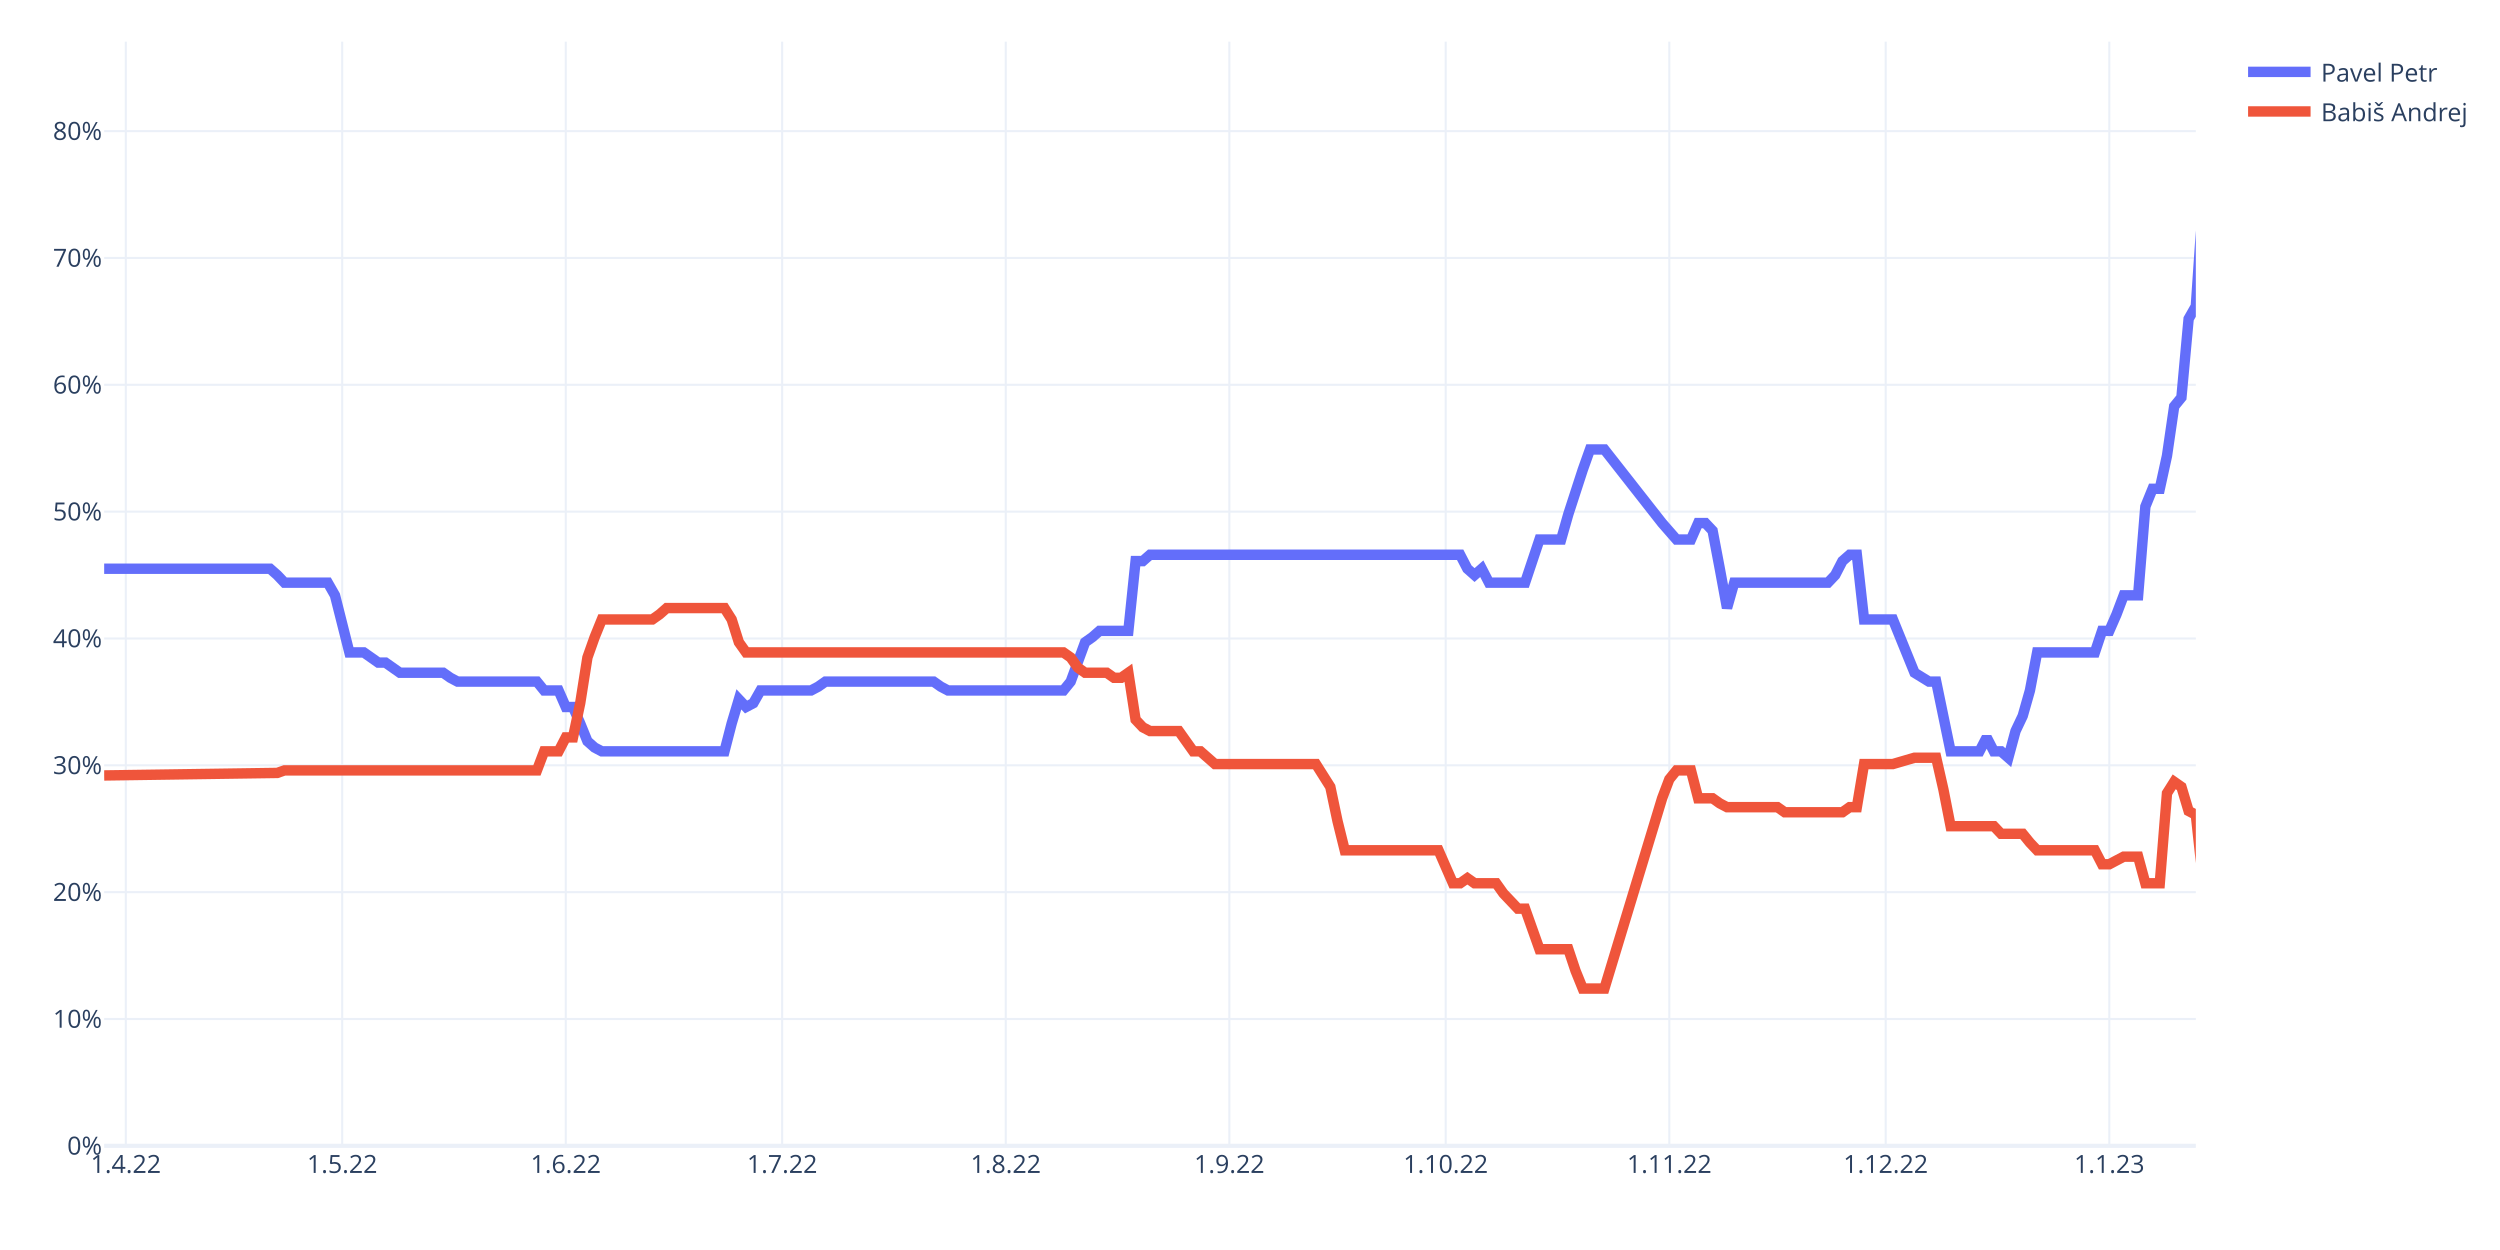
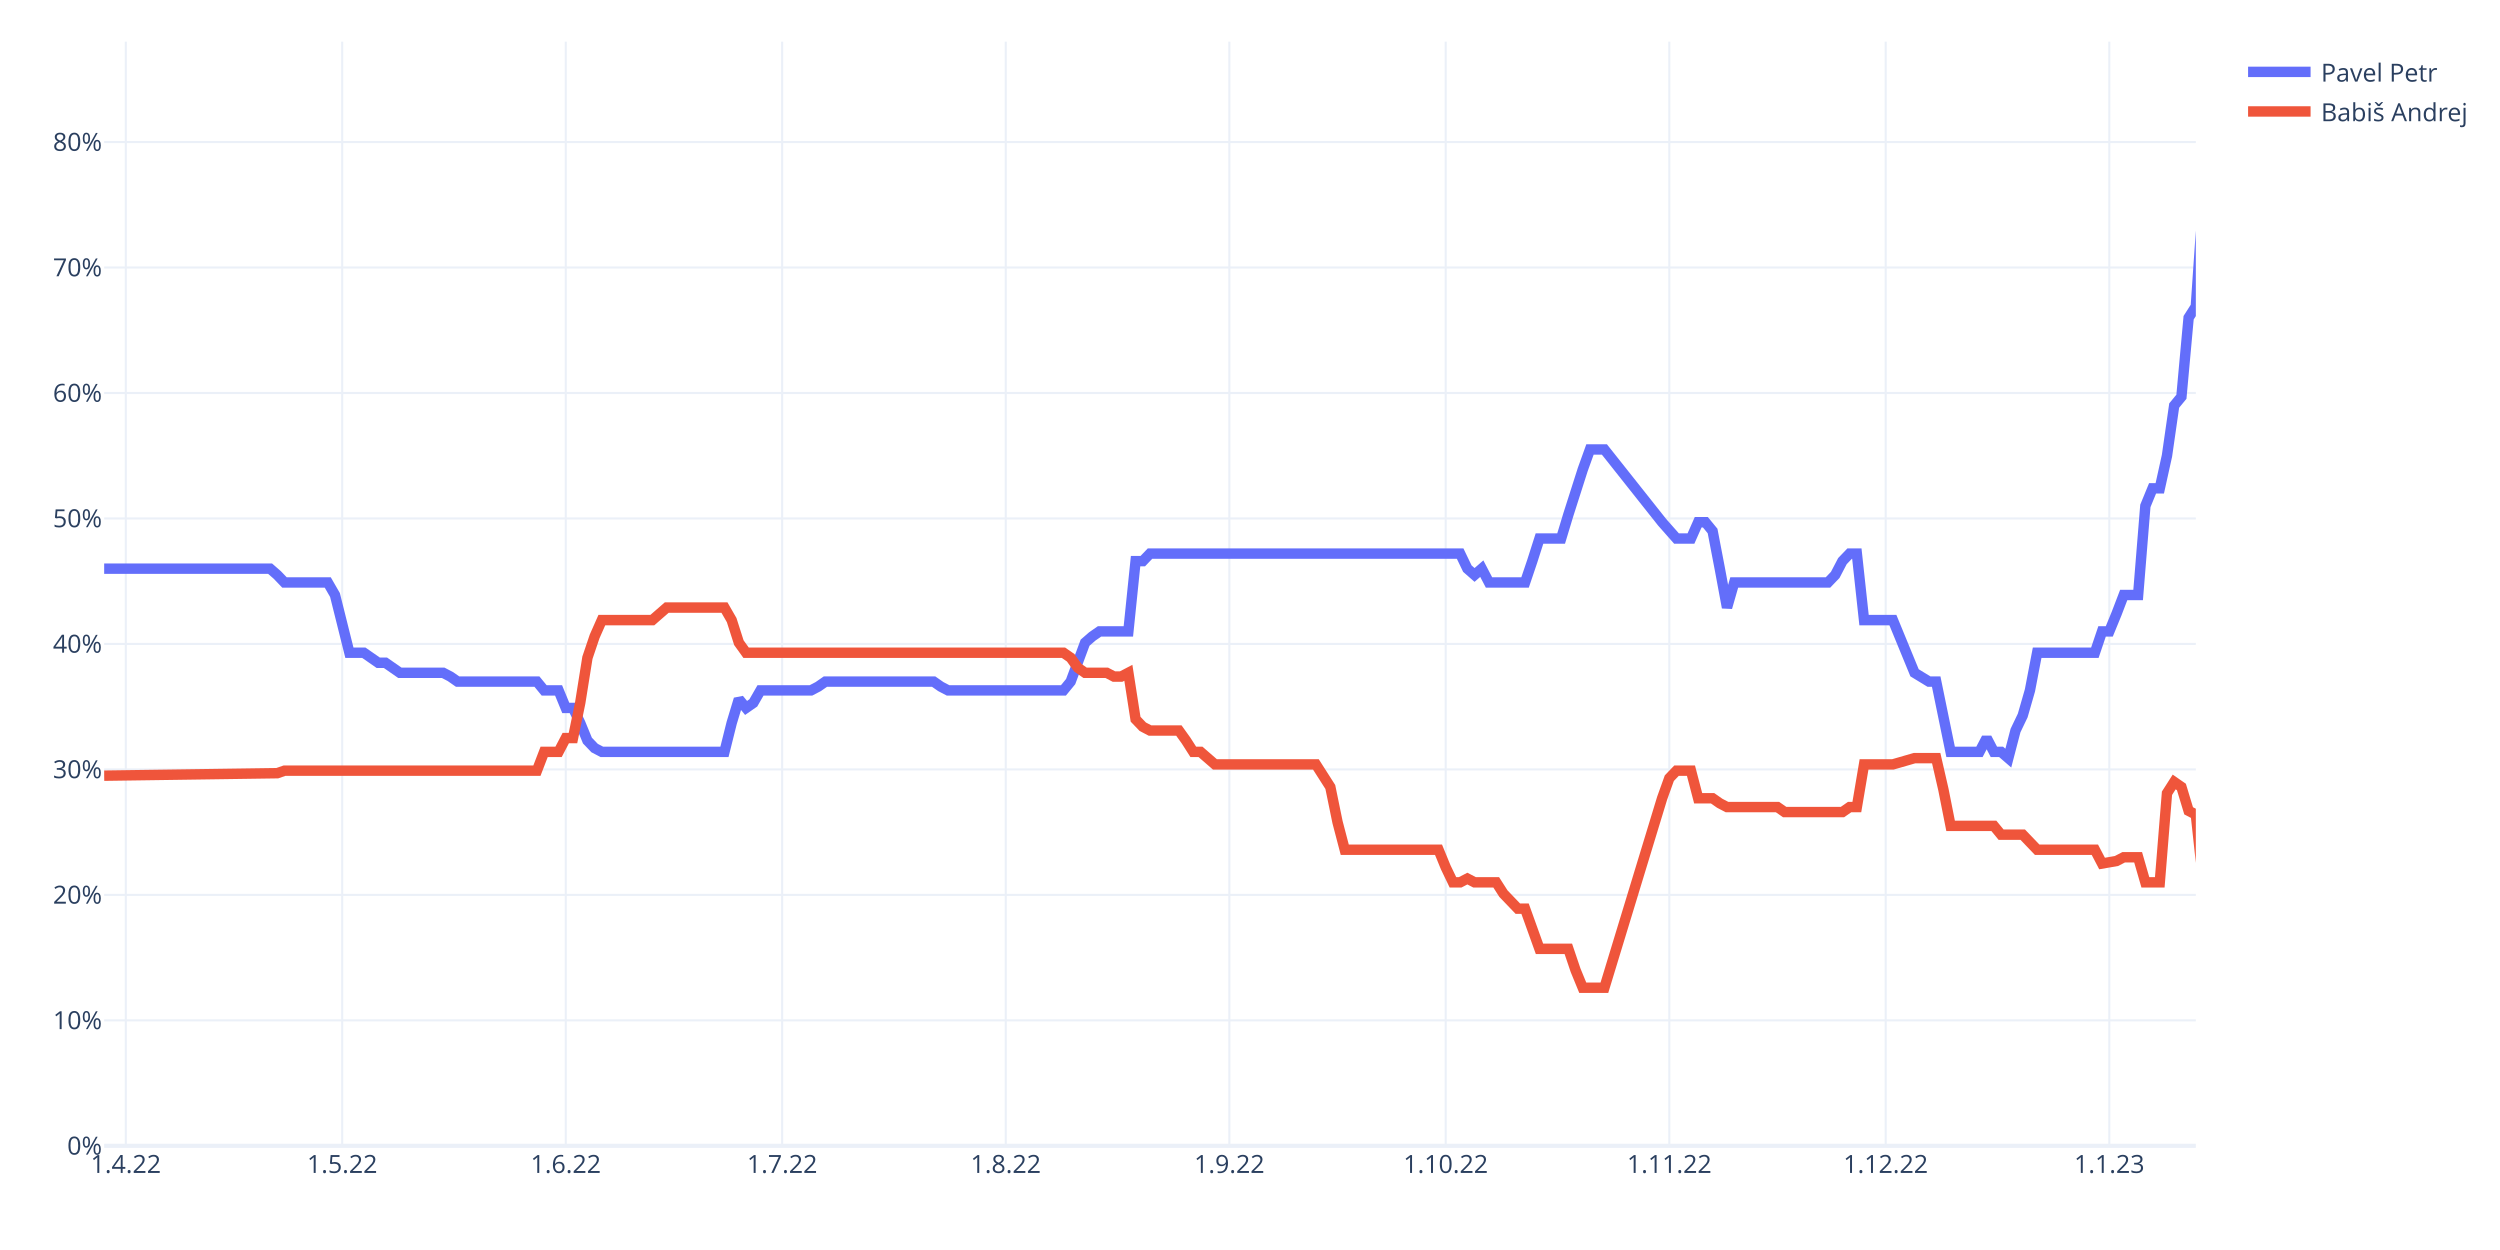
<svg xmlns="http://www.w3.org/2000/svg" class="main-svg" width="1200" height="600" style="" viewBox="0 0 1200 600">
  <rect x="0" y="0" width="1200" height="600" style="fill: rgb(255, 255, 255); fill-opacity: 1;" />
-   <defs id="defs-525e47">
+   <defs id="defs-e04c14">
    <g class="clips">
-       <clipPath id="clip525e47xyplot" class="plotclip">
+       <clipPath id="clipe04c14xyplot" class="plotclip">
        <rect width="1004" height="530" />
      </clipPath>
-       <clipPath class="axesclip" id="clip525e47x">
+       <clipPath class="axesclip" id="clipe04c14x">
        <rect x="50" y="0" width="1004" height="600" />
      </clipPath>
-       <clipPath class="axesclip" id="clip525e47y">
+       <clipPath class="axesclip" id="clipe04c14y">
        <rect x="0" y="20" width="1200" height="530" />
      </clipPath>
-       <clipPath class="axesclip" id="clip525e47xy">
+       <clipPath class="axesclip" id="clipe04c14xy">
        <rect x="50" y="20" width="1004" height="530" />
      </clipPath>
    </g>
    <g class="gradients" />
    <g class="patterns" />
  </defs>
  <g class="bglayer" />
  <g class="layer-below">
    <g class="imagelayer" />
    <g class="shapelayer" />
  </g>
  <g class="cartesianlayer">
    <g class="subplot xy">
      <g class="layer-subplot">
        <g class="shapelayer" />
        <g class="imagelayer" />
      </g>
      <g class="minor-gridlayer">
        <g class="x" />
        <g class="y" />
      </g>
      <g class="gridlayer">
        <g class="x">
          <path class="xgrid crisp" transform="translate(60.39,0)" d="M0,20v530" style="stroke: rgb(235, 240, 248); stroke-opacity: 1; stroke-width: 1px;" />
          <path class="xgrid crisp" transform="translate(164.25,0)" d="M0,20v530" style="stroke: rgb(235, 240, 248); stroke-opacity: 1; stroke-width: 1px;" />
          <path class="xgrid crisp" transform="translate(271.57,0)" d="M0,20v530" style="stroke: rgb(235, 240, 248); stroke-opacity: 1; stroke-width: 1px;" />
          <path class="xgrid crisp" transform="translate(375.43,0)" d="M0,20v530" style="stroke: rgb(235, 240, 248); stroke-opacity: 1; stroke-width: 1px;" />
          <path class="xgrid crisp" transform="translate(482.76,0)" d="M0,20v530" style="stroke: rgb(235, 240, 248); stroke-opacity: 1; stroke-width: 1px;" />
          <path class="xgrid crisp" transform="translate(590.08,0)" d="M0,20v530" style="stroke: rgb(235, 240, 248); stroke-opacity: 1; stroke-width: 1px;" />
          <path class="xgrid crisp" transform="translate(693.94,0)" d="M0,20v530" style="stroke: rgb(235, 240, 248); stroke-opacity: 1; stroke-width: 1px;" />
          <path class="xgrid crisp" transform="translate(801.27,0)" d="M0,20v530" style="stroke: rgb(235, 240, 248); stroke-opacity: 1; stroke-width: 1px;" />
          <path class="xgrid crisp" transform="translate(905.13,0)" d="M0,20v530" style="stroke: rgb(235, 240, 248); stroke-opacity: 1; stroke-width: 1px;" />
          <path class="xgrid crisp" transform="translate(1012.46,0)" d="M0,20v530" style="stroke: rgb(235, 240, 248); stroke-opacity: 1; stroke-width: 1px;" />
        </g>
        <g class="y">
-           <path class="ygrid crisp" transform="translate(0,489.12)" d="M50,0h1004" style="stroke: rgb(235, 240, 248); stroke-opacity: 1; stroke-width: 1px;" />
-           <path class="ygrid crisp" transform="translate(0,428.23)" d="M50,0h1004" style="stroke: rgb(235, 240, 248); stroke-opacity: 1; stroke-width: 1px;" />
-           <path class="ygrid crisp" transform="translate(0,367.35)" d="M50,0h1004" style="stroke: rgb(235, 240, 248); stroke-opacity: 1; stroke-width: 1px;" />
-           <path class="ygrid crisp" transform="translate(0,306.47)" d="M50,0h1004" style="stroke: rgb(235, 240, 248); stroke-opacity: 1; stroke-width: 1px;" />
-           <path class="ygrid crisp" transform="translate(0,245.59)" d="M50,0h1004" style="stroke: rgb(235, 240, 248); stroke-opacity: 1; stroke-width: 1px;" />
-           <path class="ygrid crisp" transform="translate(0,184.7)" d="M50,0h1004" style="stroke: rgb(235, 240, 248); stroke-opacity: 1; stroke-width: 1px;" />
-           <path class="ygrid crisp" transform="translate(0,123.82)" d="M50,0h1004" style="stroke: rgb(235, 240, 248); stroke-opacity: 1; stroke-width: 1px;" />
-           <path class="ygrid crisp" transform="translate(0,62.94)" d="M50,0h1004" style="stroke: rgb(235, 240, 248); stroke-opacity: 1; stroke-width: 1px;" />
+           <path class="ygrid crisp" transform="translate(0,489.77)" d="M50,0h1004" style="stroke: rgb(235, 240, 248); stroke-opacity: 1; stroke-width: 1px;" />
+           <path class="ygrid crisp" transform="translate(0,429.55)" d="M50,0h1004" style="stroke: rgb(235, 240, 248); stroke-opacity: 1; stroke-width: 1px;" />
+           <path class="ygrid crisp" transform="translate(0,369.32)" d="M50,0h1004" style="stroke: rgb(235, 240, 248); stroke-opacity: 1; stroke-width: 1px;" />
+           <path class="ygrid crisp" transform="translate(0,309.09)" d="M50,0h1004" style="stroke: rgb(235, 240, 248); stroke-opacity: 1; stroke-width: 1px;" />
+           <path class="ygrid crisp" transform="translate(0,248.86)" d="M50,0h1004" style="stroke: rgb(235, 240, 248); stroke-opacity: 1; stroke-width: 1px;" />
+           <path class="ygrid crisp" transform="translate(0,188.64)" d="M50,0h1004" style="stroke: rgb(235, 240, 248); stroke-opacity: 1; stroke-width: 1px;" />
+           <path class="ygrid crisp" transform="translate(0,128.41)" d="M50,0h1004" style="stroke: rgb(235, 240, 248); stroke-opacity: 1; stroke-width: 1px;" />
+           <path class="ygrid crisp" transform="translate(0,68.18)" d="M50,0h1004" style="stroke: rgb(235, 240, 248); stroke-opacity: 1; stroke-width: 1px;" />
        </g>
      </g>
      <g class="zerolinelayer">
        <path class="yzl zl crisp" transform="translate(0,550)" d="M50,0h1004" style="stroke: rgb(235, 240, 248); stroke-opacity: 1; stroke-width: 2px;" />
      </g>
      <path class="xlines-below" />
      <path class="ylines-below" />
      <g class="overlines-below" />
      <g class="xaxislayer-below" />
      <g class="yaxislayer-below" />
      <g class="overaxes-below" />
-       <g class="plot" transform="translate(50,20)" clip-path="url(#clip525e47xyplot)">
+       <g class="plot" transform="translate(50,20)" clip-path="url(#clipe04c14xyplot)">
        <g class="scatterlayer mlayer">
-           <g class="trace scatter trace029858" style="stroke-miterlimit: 2; opacity: 1;">
+           <g class="trace scatter trace6486e9" style="stroke-miterlimit: 2; opacity: 1;">
            <g class="fills" />
            <g class="errorbars" />
            <g class="lines">
-               <path class="js-line" d="M0,252.98L79.63,252.98L83.09,256.03L86.55,259.68L90.01,259.68L107.32,259.68L110.79,265.77L117.71,293.17L121.17,293.17L124.63,293.17L128.1,295.6L131.56,298.04L135.02,298.04L141.94,302.91L145.41,302.91L162.72,302.91L166.18,305.34L169.64,307.17L173.1,307.17L207.72,307.17L211.19,311.43L218.11,311.43L221.57,319.35L225.03,319.35L228.5,327.26L231.96,335.78L235.42,338.83L238.88,340.65L242.34,340.65L297.74,340.65L301.2,327.26L304.66,315.69L308.12,319.35L311.59,317.52L315.05,311.43L339.28,311.43L342.74,309.6L346.21,307.17L349.67,307.17L398.14,307.17L401.6,309.6L405.06,311.43L408.52,311.43L460.46,311.43L463.92,307.17L470.84,288.3L474.3,285.86L477.77,282.82L481.23,282.82L491.61,282.82L495.08,249.33L498.54,249.33L502,246.29L650.87,246.29L654.33,252.98L657.79,256.03L661.26,252.98L664.72,259.68L668.18,259.68L682.03,259.68L685.49,249.33L688.95,238.98L692.41,238.98L699.34,238.98L702.8,226.8L709.72,205.5L713.19,195.75L720.11,195.75L747.81,231.07L754.73,238.98L761.66,238.98L765.12,231.07L768.58,231.07L772.04,234.72L775.5,252.98L778.97,271.86L782.43,259.68L827.43,259.68L830.9,256.03L834.36,249.33L837.82,246.29L841.28,246.29L844.74,277.34L858.59,277.34L868.98,302.91L875.9,307.17L879.37,307.17L886.29,340.65L889.75,340.65L900.14,340.65L903.6,333.96L907.06,340.65L910.52,340.65L913.99,343.7L917.45,330.91L920.91,323.61L924.37,311.43L927.83,293.17L931.3,293.17L955.53,293.17L958.99,282.82L962.46,282.82L965.92,274.9L969.38,265.77L972.84,265.77L976.3,265.77L979.77,223.15L983.23,214.63L986.69,214.63L990.15,198.8L993.61,175.05L997.08,170.79L1000.54,133.04L1004,126.96L1010.92,26.5L1017.85,38.68L1021.31,40.5L1024.77,40.5" style="vector-effect: non-scaling-stroke; fill: none; stroke: rgb(99, 110, 250); stroke-opacity: 1; stroke-width: 5px; opacity: 1;" />
+               <path class="js-line" d="M0,252.95L79.63,252.95L83.09,255.97L86.55,259.58L90.01,259.58L107.32,259.58L110.79,265.6L117.71,293.31L121.17,293.31L124.63,293.31L128.1,295.72L131.56,298.13L135.02,298.13L141.94,302.94L145.41,302.94L162.72,302.94L166.18,304.75L169.64,307.16L173.1,307.16L207.72,307.16L211.19,311.38L218.11,311.38L221.57,319.81L225.03,319.81L228.5,327.03L231.96,335.47L235.42,339.08L238.88,340.89L242.34,340.89L297.74,340.89L301.2,327.03L304.66,315.59L308.12,319.81L311.59,317.4L315.05,311.38L339.28,311.38L342.74,309.57L346.21,307.16L349.67,307.16L398.14,307.16L401.6,309.57L405.06,311.38L408.52,311.38L460.46,311.38L463.92,307.16L470.84,288.49L474.3,285.48L477.77,283.07L481.23,283.07L491.61,283.07L495.08,249.34L498.54,249.34L502,245.73L650.87,245.73L654.33,252.95L657.79,255.97L661.26,252.95L664.72,259.58L668.18,259.58L682.03,259.58L685.49,249.34L688.95,238.5L692.41,238.5L699.34,238.5L702.8,227.06L709.72,205.38L713.19,195.74L720.11,195.74L747.81,230.67L754.73,238.5L761.66,238.5L765.12,230.67L768.58,230.67L772.04,234.89L775.5,252.95L778.97,271.63L782.43,259.58L827.43,259.58L830.9,255.97L834.36,249.34L837.82,245.73L841.28,245.73L844.74,277.65L858.59,277.65L868.98,302.94L875.9,307.16L879.37,307.16L886.29,340.89L889.75,340.89L900.14,340.89L903.6,334.26L907.06,340.89L910.52,340.89L913.99,343.9L917.45,330.65L920.91,323.42L924.37,311.38L927.83,293.31L931.3,293.31L955.53,293.31L958.99,283.07L962.46,283.07L965.92,274.64L969.38,265.6L972.84,265.6L976.3,265.6L979.77,222.84L983.23,214.41L986.69,214.41L990.15,198.75L993.61,174.66L997.08,170.44L1000.54,132.5L1004,127.08L1010.92,26.5L1017.85,38.55L1021.31,40.35L1024.77,40.35L1028.23,36.14" style="vector-effect: non-scaling-stroke; fill: none; stroke: rgb(99, 110, 250); stroke-opacity: 1; stroke-width: 5px; opacity: 1;" />
            </g>
            <g class="points" />
            <g class="text" />
          </g>
-           <g class="trace scatter trace63a026" style="stroke-miterlimit: 2; opacity: 1;">
+           <g class="trace scatter trace9848b9" style="stroke-miterlimit: 2; opacity: 1;">
            <g class="fills" />
            <g class="errorbars" />
            <g class="lines">
-               <path class="js-line" d="M0,352.22L83.09,351L86.55,349.79L207.72,349.79L211.19,340.65L218.11,340.65L221.57,333.96L225.03,333.96L228.5,317.52L231.96,295.6L235.42,285.86L238.88,277.34L242.34,277.34L263.12,277.34L266.58,274.9L270.04,271.86L273.5,271.86L297.74,271.86L301.2,277.34L304.66,288.3L308.12,293.17L460.46,293.17L463.92,295.6L467.38,300.47L470.84,302.91L481.23,302.91L484.69,305.34L488.15,305.34L491.61,302.91L495.08,325.43L498.54,329.09L502,330.91L505.46,330.91L515.85,330.91L519.31,335.78L522.77,340.65L526.23,340.65L533.16,346.74L536.62,346.74L581.63,346.74L585.09,352.22L588.55,357.7L592.01,374.14L595.48,388.14L598.94,388.14L640.48,388.14L643.94,396.06L647.41,403.97L650.87,403.97L654.33,401.54L657.79,403.97L668.18,403.97L671.64,408.84L678.57,416.15L682.03,416.15L688.95,435.63L692.41,435.63L702.8,435.63L706.26,445.98L709.72,454.51L713.19,454.51L720.11,454.51L747.81,363.18L751.27,354.05L754.73,349.79L761.66,349.79L765.12,363.18L772.04,363.18L775.5,365.62L778.97,367.44L782.43,367.44L803.2,367.44L806.66,369.88L834.36,369.88L837.82,367.44L841.28,367.44L844.74,346.74L858.59,346.74L868.98,343.7L879.37,343.7L882.83,358.92L886.29,376.58L889.75,376.58L907.06,376.58L910.52,380.23L920.91,380.23L924.37,384.49L927.83,388.14L931.3,388.14L955.53,388.14L958.99,394.84L962.46,394.84L965.92,393.01L969.38,391.19L972.84,391.19L976.3,391.19L979.77,403.97L986.69,403.97L990.15,360.75L993.61,355.27L997.08,357.7L1000.54,369.27L1004,371.1L1010.92,435.02L1014.39,419.8L1017.85,411.28L1021.31,408.84L1024.77,410.67" style="vector-effect: non-scaling-stroke; fill: none; stroke: rgb(239, 85, 59); stroke-opacity: 1; stroke-width: 5px; opacity: 1;" />
+               <path class="js-line" d="M0,352.33L83.09,351.13L86.55,349.92L207.72,349.92L211.19,340.89L218.11,340.89L221.57,334.26L225.03,334.26L228.5,317.4L231.96,295.72L235.42,285.48L238.88,277.65L242.34,277.65L263.12,277.65L266.58,274.64L270.04,271.63L273.5,271.63L297.74,271.63L301.2,277.65L304.66,288.49L308.12,293.31L460.46,293.31L463.92,295.72L467.38,300.53L470.84,302.94L481.23,302.94L484.69,304.75L488.15,304.75L491.61,302.94L495.08,325.23L498.54,328.84L502,330.65L505.46,330.65L515.85,330.65L519.31,335.47L522.77,340.89L526.23,340.89L533.16,346.91L536.62,346.91L581.63,346.91L585.09,352.33L588.55,357.75L592.01,374.61L595.48,387.86L598.94,387.86L640.48,387.86L643.94,396.3L647.41,403.52L650.87,403.52L654.33,401.72L657.79,403.52L668.18,403.52L671.64,408.94L678.57,416.17L682.03,416.17L688.95,435.44L692.41,435.44L702.8,435.44L706.26,445.68L709.72,454.11L713.19,454.11L720.11,454.11L747.81,363.17L751.27,353.53L754.73,349.92L761.66,349.92L765.12,363.17L772.04,363.17L775.5,365.58L778.97,367.39L782.43,367.39L803.2,367.39L806.66,369.8L834.36,369.8L837.82,367.39L841.28,367.39L844.74,346.91L858.59,346.91L868.98,343.9L879.37,343.9L882.83,358.95L886.29,376.42L889.75,376.42L907.06,376.42L910.52,380.64L920.91,380.64L924.37,384.25L927.83,387.86L931.3,387.86L955.53,387.86L958.99,394.49L965.92,393.28L969.38,391.48L976.3,391.48L979.77,403.52L986.69,403.52L990.15,360.76L993.61,355.34L997.08,357.75L1000.54,369.19L1004,371L1010.92,434.84L1014.39,419.78L1017.85,411.35L1021.31,408.94L1024.77,410.75L1028.23,421.59" style="vector-effect: non-scaling-stroke; fill: none; stroke: rgb(239, 85, 59); stroke-opacity: 1; stroke-width: 5px; opacity: 1;" />
            </g>
            <g class="points" />
            <g class="text" />
          </g>
        </g>
      </g>
      <g class="overplot" />
      <path class="xlines-above crisp" d="M0,0" style="fill: none;" />
      <path class="ylines-above crisp" d="M0,0" style="fill: none;" />
      <g class="overlines-above" />
      <g class="xaxislayer-above">
        <g class="xtick">
          <text text-anchor="middle" x="0" y="563" transform="translate(60.39,0)" style="font-family: 'Open Sans', verdana, arial, sans-serif; font-size: 12px; fill: rgb(42, 63, 95); fill-opacity: 1; white-space: pre; opacity: 1;">1.4.22</text>
        </g>
        <g class="xtick">
          <text text-anchor="middle" x="0" y="563" style="font-family: 'Open Sans', verdana, arial, sans-serif; font-size: 12px; fill: rgb(42, 63, 95); fill-opacity: 1; white-space: pre; opacity: 1;" transform="translate(164.25,0)">1.5.22</text>
        </g>
        <g class="xtick">
          <text text-anchor="middle" x="0" y="563" style="font-family: 'Open Sans', verdana, arial, sans-serif; font-size: 12px; fill: rgb(42, 63, 95); fill-opacity: 1; white-space: pre; opacity: 1;" transform="translate(271.57,0)">1.6.22</text>
        </g>
        <g class="xtick">
          <text text-anchor="middle" x="0" y="563" style="font-family: 'Open Sans', verdana, arial, sans-serif; font-size: 12px; fill: rgb(42, 63, 95); fill-opacity: 1; white-space: pre; opacity: 1;" transform="translate(375.43,0)">1.7.22</text>
        </g>
        <g class="xtick">
          <text text-anchor="middle" x="0" y="563" style="font-family: 'Open Sans', verdana, arial, sans-serif; font-size: 12px; fill: rgb(42, 63, 95); fill-opacity: 1; white-space: pre; opacity: 1;" transform="translate(482.76,0)">1.8.22</text>
        </g>
        <g class="xtick">
          <text text-anchor="middle" x="0" y="563" style="font-family: 'Open Sans', verdana, arial, sans-serif; font-size: 12px; fill: rgb(42, 63, 95); fill-opacity: 1; white-space: pre; opacity: 1;" transform="translate(590.08,0)">1.9.22</text>
        </g>
        <g class="xtick">
          <text text-anchor="middle" x="0" y="563" style="font-family: 'Open Sans', verdana, arial, sans-serif; font-size: 12px; fill: rgb(42, 63, 95); fill-opacity: 1; white-space: pre; opacity: 1;" transform="translate(693.94,0)">1.10.22</text>
        </g>
        <g class="xtick">
          <text text-anchor="middle" x="0" y="563" style="font-family: 'Open Sans', verdana, arial, sans-serif; font-size: 12px; fill: rgb(42, 63, 95); fill-opacity: 1; white-space: pre; opacity: 1;" transform="translate(801.27,0)">1.11.22</text>
        </g>
        <g class="xtick">
          <text text-anchor="middle" x="0" y="563" style="font-family: 'Open Sans', verdana, arial, sans-serif; font-size: 12px; fill: rgb(42, 63, 95); fill-opacity: 1; white-space: pre; opacity: 1;" transform="translate(905.13,0)">1.12.22</text>
        </g>
        <g class="xtick">
          <text text-anchor="middle" x="0" y="563" style="font-family: 'Open Sans', verdana, arial, sans-serif; font-size: 12px; fill: rgb(42, 63, 95); fill-opacity: 1; white-space: pre; opacity: 1;" transform="translate(1012.46,0)">1.1.23</text>
        </g>
      </g>
      <g class="yaxislayer-above">
        <g class="ytick">
          <text text-anchor="end" x="49" y="4.2" transform="translate(0,550)" style="font-family: 'Open Sans', verdana, arial, sans-serif; font-size: 12px; fill: rgb(42, 63, 95); fill-opacity: 1; white-space: pre; opacity: 1;">0%</text>
        </g>
        <g class="ytick">
-           <text text-anchor="end" x="49" y="4.2" style="font-family: 'Open Sans', verdana, arial, sans-serif; font-size: 12px; fill: rgb(42, 63, 95); fill-opacity: 1; white-space: pre; opacity: 1;" transform="translate(0,489.12)">10%</text>
-         </g>
-         <g class="ytick">
-           <text text-anchor="end" x="49" y="4.2" style="font-family: 'Open Sans', verdana, arial, sans-serif; font-size: 12px; fill: rgb(42, 63, 95); fill-opacity: 1; white-space: pre; opacity: 1;" transform="translate(0,428.23)">20%</text>
-         </g>
-         <g class="ytick">
-           <text text-anchor="end" x="49" y="4.2" style="font-family: 'Open Sans', verdana, arial, sans-serif; font-size: 12px; fill: rgb(42, 63, 95); fill-opacity: 1; white-space: pre; opacity: 1;" transform="translate(0,367.35)">30%</text>
-         </g>
-         <g class="ytick">
-           <text text-anchor="end" x="49" y="4.2" style="font-family: 'Open Sans', verdana, arial, sans-serif; font-size: 12px; fill: rgb(42, 63, 95); fill-opacity: 1; white-space: pre; opacity: 1;" transform="translate(0,306.47)">40%</text>
-         </g>
-         <g class="ytick">
-           <text text-anchor="end" x="49" y="4.2" style="font-family: 'Open Sans', verdana, arial, sans-serif; font-size: 12px; fill: rgb(42, 63, 95); fill-opacity: 1; white-space: pre; opacity: 1;" transform="translate(0,245.59)">50%</text>
-         </g>
-         <g class="ytick">
-           <text text-anchor="end" x="49" y="4.2" style="font-family: 'Open Sans', verdana, arial, sans-serif; font-size: 12px; fill: rgb(42, 63, 95); fill-opacity: 1; white-space: pre; opacity: 1;" transform="translate(0,184.7)">60%</text>
-         </g>
-         <g class="ytick">
-           <text text-anchor="end" x="49" y="4.2" style="font-family: 'Open Sans', verdana, arial, sans-serif; font-size: 12px; fill: rgb(42, 63, 95); fill-opacity: 1; white-space: pre; opacity: 1;" transform="translate(0,123.82)">70%</text>
-         </g>
-         <g class="ytick">
-           <text text-anchor="end" x="49" y="4.2" style="font-family: 'Open Sans', verdana, arial, sans-serif; font-size: 12px; fill: rgb(42, 63, 95); fill-opacity: 1; white-space: pre; opacity: 1;" transform="translate(0,62.94)">80%</text>
+           <text text-anchor="end" x="49" y="4.2" style="font-family: 'Open Sans', verdana, arial, sans-serif; font-size: 12px; fill: rgb(42, 63, 95); fill-opacity: 1; white-space: pre; opacity: 1;" transform="translate(0,489.77)">10%</text>
+         </g>
+         <g class="ytick">
+           <text text-anchor="end" x="49" y="4.2" style="font-family: 'Open Sans', verdana, arial, sans-serif; font-size: 12px; fill: rgb(42, 63, 95); fill-opacity: 1; white-space: pre; opacity: 1;" transform="translate(0,429.55)">20%</text>
+         </g>
+         <g class="ytick">
+           <text text-anchor="end" x="49" y="4.2" style="font-family: 'Open Sans', verdana, arial, sans-serif; font-size: 12px; fill: rgb(42, 63, 95); fill-opacity: 1; white-space: pre; opacity: 1;" transform="translate(0,369.32)">30%</text>
+         </g>
+         <g class="ytick">
+           <text text-anchor="end" x="49" y="4.2" style="font-family: 'Open Sans', verdana, arial, sans-serif; font-size: 12px; fill: rgb(42, 63, 95); fill-opacity: 1; white-space: pre; opacity: 1;" transform="translate(0,309.09)">40%</text>
+         </g>
+         <g class="ytick">
+           <text text-anchor="end" x="49" y="4.2" style="font-family: 'Open Sans', verdana, arial, sans-serif; font-size: 12px; fill: rgb(42, 63, 95); fill-opacity: 1; white-space: pre; opacity: 1;" transform="translate(0,248.86)">50%</text>
+         </g>
+         <g class="ytick">
+           <text text-anchor="end" x="49" y="4.2" style="font-family: 'Open Sans', verdana, arial, sans-serif; font-size: 12px; fill: rgb(42, 63, 95); fill-opacity: 1; white-space: pre; opacity: 1;" transform="translate(0,188.64)">60%</text>
+         </g>
+         <g class="ytick">
+           <text text-anchor="end" x="49" y="4.2" style="font-family: 'Open Sans', verdana, arial, sans-serif; font-size: 12px; fill: rgb(42, 63, 95); fill-opacity: 1; white-space: pre; opacity: 1;" transform="translate(0,128.41)">70%</text>
+         </g>
+         <g class="ytick">
+           <text text-anchor="end" x="49" y="4.2" style="font-family: 'Open Sans', verdana, arial, sans-serif; font-size: 12px; fill: rgb(42, 63, 95); fill-opacity: 1; white-space: pre; opacity: 1;" transform="translate(0,68.18)">80%</text>
        </g>
      </g>
      <g class="overaxes-above" />
    </g>
  </g>
  <g class="polarlayer" />
  <g class="smithlayer" />
  <g class="ternarylayer" />
  <g class="geolayer" />
  <g class="funnelarealayer" />
  <g class="pielayer" />
  <g class="iciclelayer" />
  <g class="treemaplayer" />
  <g class="sunburstlayer" />
  <g class="glimages" />
-   <defs id="topdefs-525e47">
+   <defs id="topdefs-e04c14">
    <g class="clips" />
-     <clipPath id="legend525e47">
+     <clipPath id="legende04c14">
      <rect width="114" height="48" x="0" y="0" />
    </clipPath>
  </defs>
  <g class="layer-above">
    <g class="imagelayer" />
    <g class="shapelayer" />
  </g>
  <g class="infolayer">
    <g class="legend" pointer-events="all" transform="translate(1074.08,20)">
      <rect class="bg" shape-rendering="crispEdges" style="stroke: rgb(68, 68, 68); stroke-opacity: 1; fill: rgb(255, 255, 255); fill-opacity: 1; stroke-width: 0px;" width="114" height="48" x="0" y="0" />
-       <g class="scrollbox" transform="" clip-path="url(#legend525e47)">
+       <g class="scrollbox" transform="" clip-path="url(#legende04c14)">
        <g class="groups">
          <g class="traces" transform="translate(0,14.5)" style="opacity: 1;">
            <text class="legendtext" text-anchor="start" x="40" y="4.68" style="font-family: 'Open Sans', verdana, arial, sans-serif; font-size: 12px; fill: rgb(42, 63, 95); fill-opacity: 1; white-space: pre;">Pavel Petr</text>
            <g class="layers" style="opacity: 1;">
              <g class="legendfill" />
              <g class="legendlines">
                <path class="js-line" d="M5,0h30" style="fill: none; stroke: rgb(99, 110, 250); stroke-opacity: 1; stroke-width: 5px;" />
              </g>
              <g class="legendsymbols">
                <g class="legendpoints" />
              </g>
            </g>
            <rect class="legendtoggle" x="0" y="-9.5" width="108.047" height="19" style="fill: rgb(0, 0, 0); fill-opacity: 0;" />
          </g>
          <g class="traces" transform="translate(0,33.5)" style="opacity: 1;">
            <text class="legendtext" text-anchor="start" x="40" y="4.68" style="font-family: 'Open Sans', verdana, arial, sans-serif; font-size: 12px; fill: rgb(42, 63, 95); fill-opacity: 1; white-space: pre;">Babiš Andrej</text>
            <g class="layers" style="opacity: 1;">
              <g class="legendfill" />
              <g class="legendlines">
                <path class="js-line" d="M5,0h30" style="fill: none; stroke: rgb(239, 85, 59); stroke-opacity: 1; stroke-width: 5px;" />
              </g>
              <g class="legendsymbols">
                <g class="legendpoints" />
              </g>
            </g>
            <rect class="legendtoggle" x="0" y="-9.5" width="108.047" height="19" style="fill: rgb(0, 0, 0); fill-opacity: 0;" />
          </g>
        </g>
      </g>
      <rect class="scrollbar" rx="20" ry="3" width="0" height="0" style="fill: rgb(128, 139, 164); fill-opacity: 1;" x="0" y="0" />
    </g>
    <g class="g-gtitle" />
    <g class="g-xtitle" />
    <g class="g-ytitle" />
  </g>
</svg>
